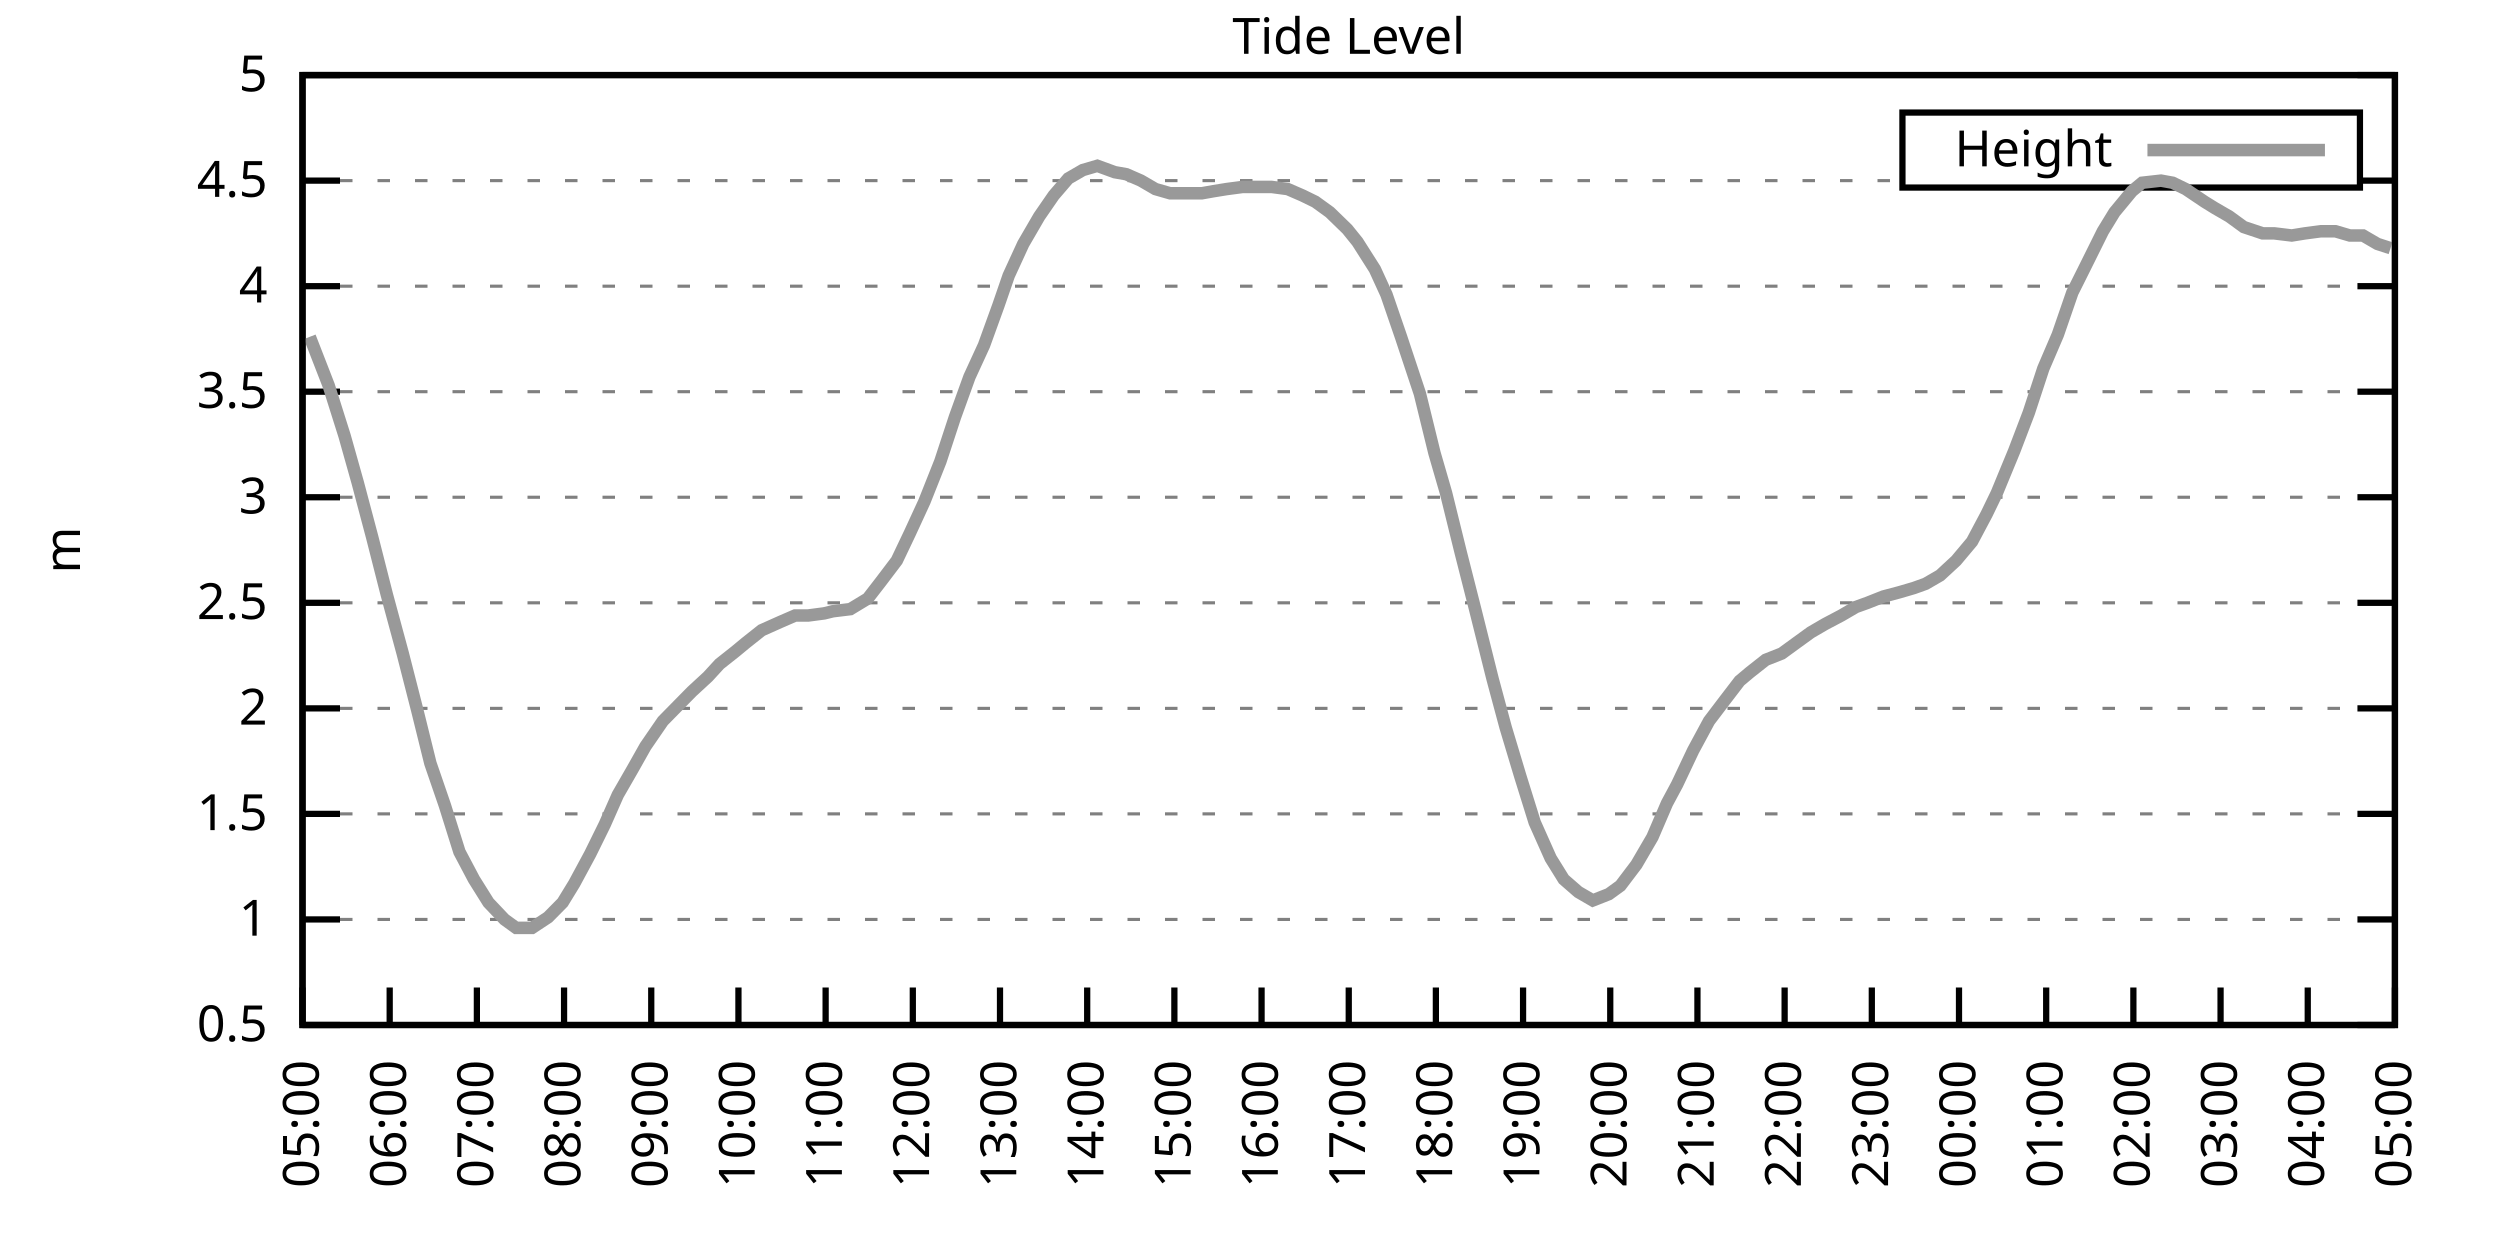
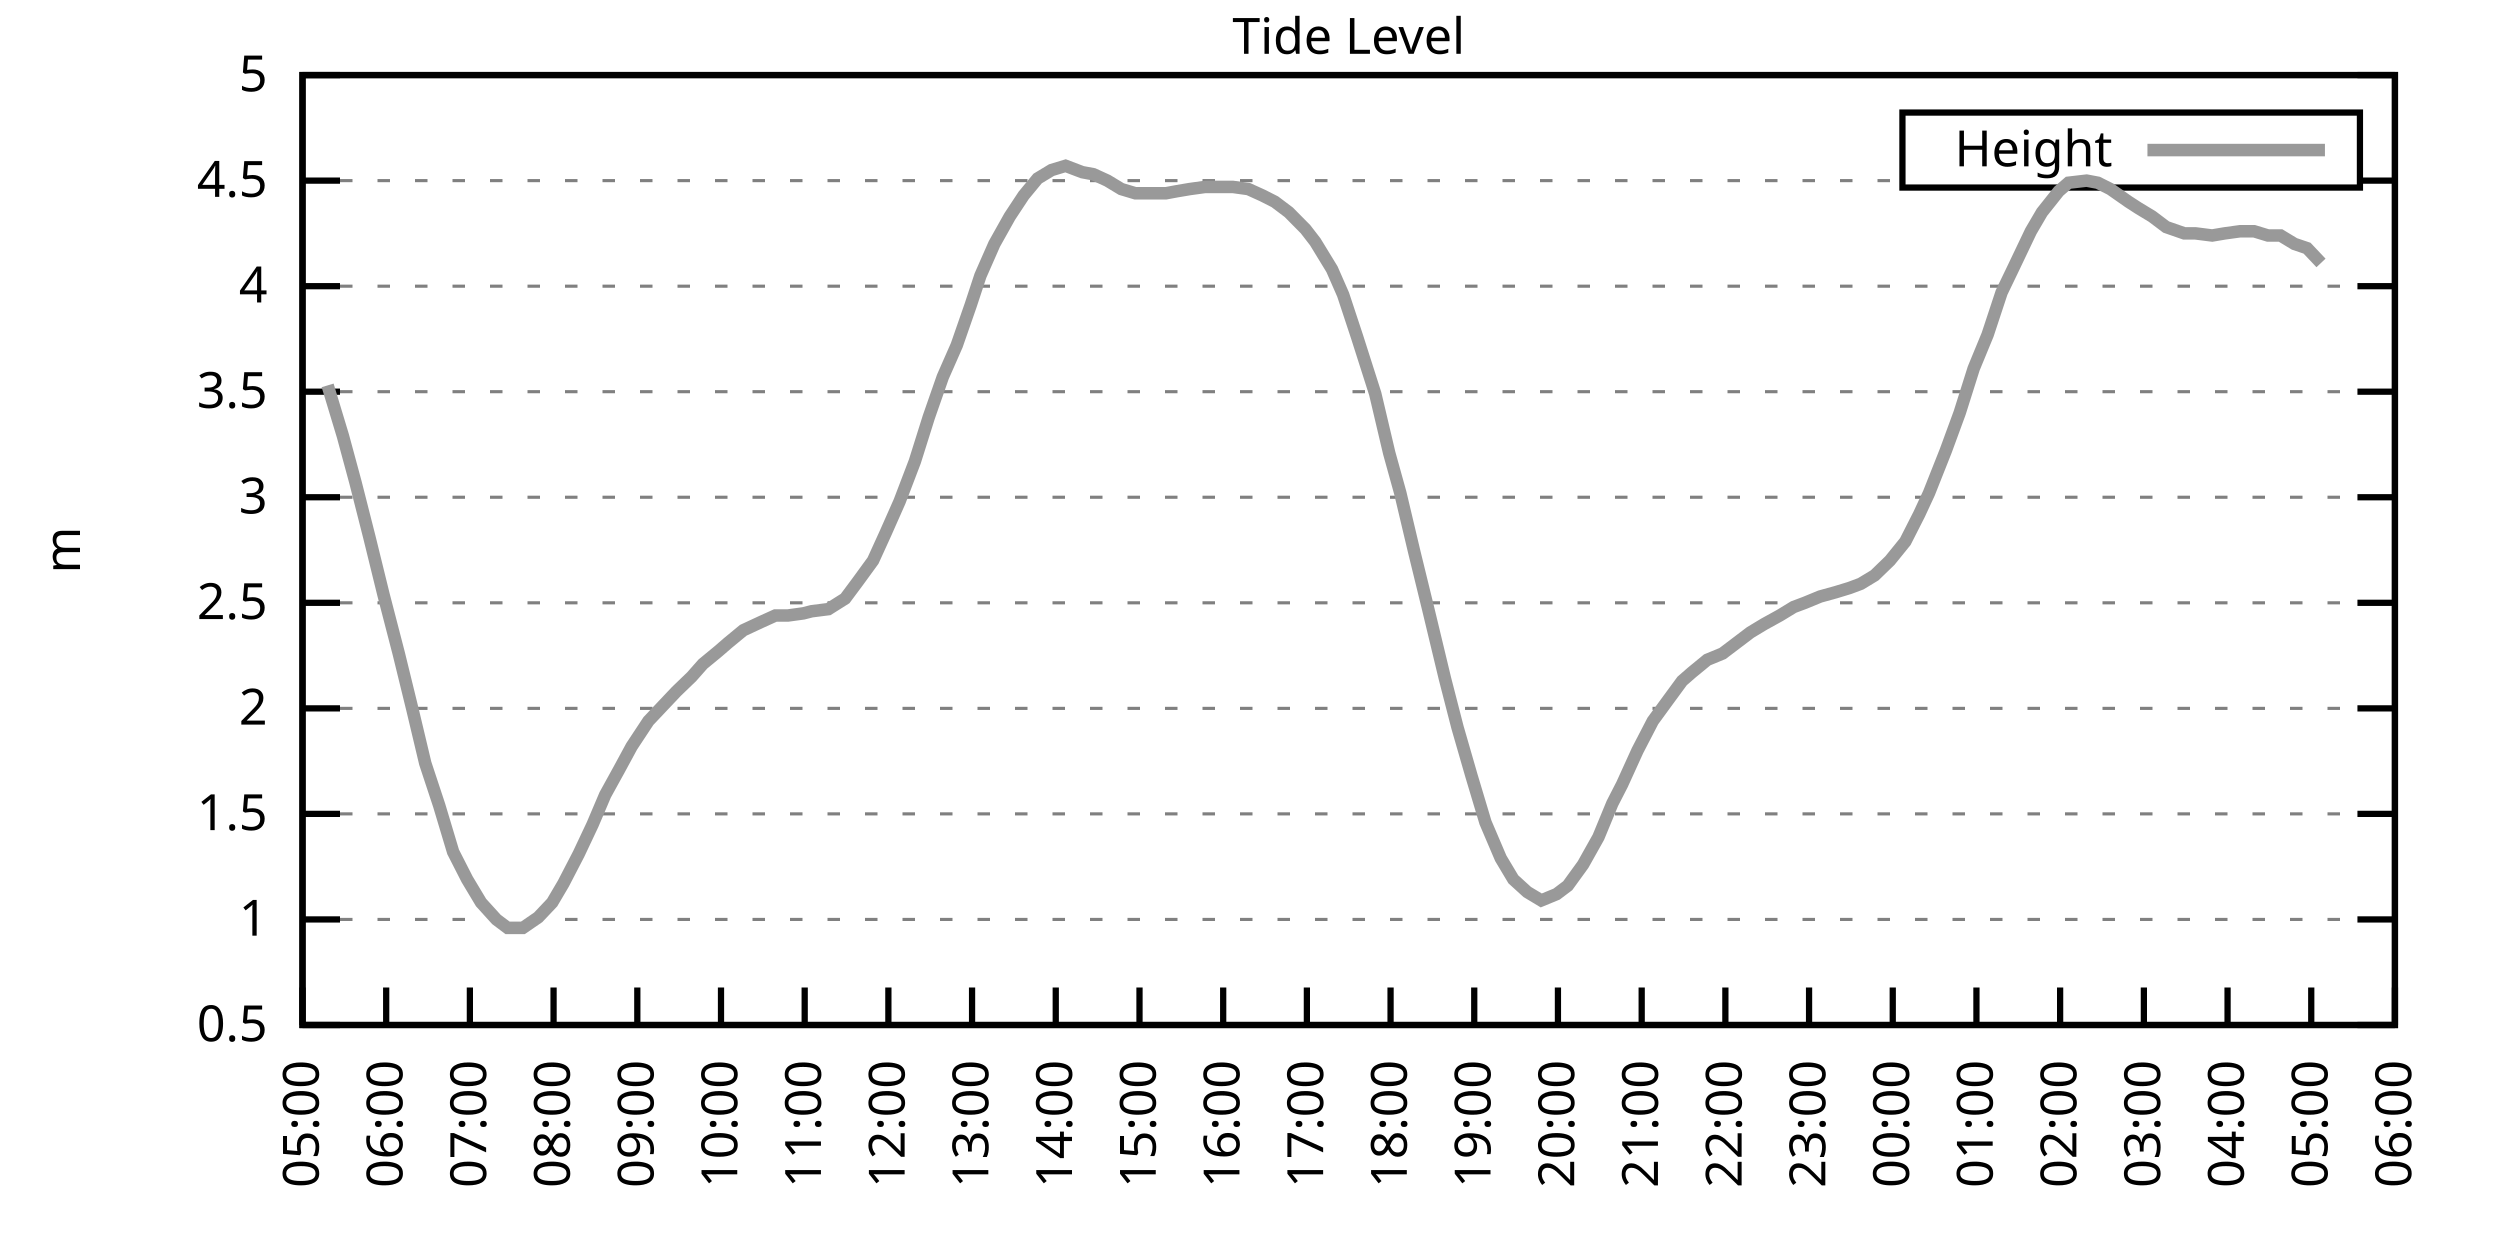
<svg xmlns="http://www.w3.org/2000/svg" xmlns:xlink="http://www.w3.org/1999/xlink" width="400" height="200" viewBox="0 0 400 200">
  <g id="gnuplot_canvas">
    <rect x="0" y="0" width="400" height="200" fill="none" />
    <defs>
      <circle id="gpDot" r="0.5" stroke-width="0.5" stroke="currentColor" />
      <path id="gpPt0" stroke-width="0.333" stroke="currentColor" d="M-1,0 h2 M0,-1 v2" />
      <path id="gpPt1" stroke-width="0.333" stroke="currentColor" d="M-1,-1 L1,1 M1,-1 L-1,1" />
      <path id="gpPt2" stroke-width="0.333" stroke="currentColor" d="M-1,0 L1,0 M0,-1 L0,1 M-1,-1 L1,1 M-1,1 L1,-1" />
      <rect id="gpPt3" stroke-width="0.333" stroke="currentColor" x="-1" y="-1" width="2" height="2" />
      <rect id="gpPt4" stroke-width="0.333" stroke="currentColor" fill="currentColor" x="-1" y="-1" width="2" height="2" />
      <circle id="gpPt5" stroke-width="0.333" stroke="currentColor" cx="0" cy="0" r="1" />
      <use xlink:href="#gpPt5" id="gpPt6" fill="currentColor" stroke="none" />
      <path id="gpPt7" stroke-width="0.333" stroke="currentColor" d="M0,-1.33 L-1.33,0.67 L1.33,0.67 z" />
      <use xlink:href="#gpPt7" id="gpPt8" fill="currentColor" stroke="none" />
      <use xlink:href="#gpPt7" id="gpPt9" stroke="currentColor" transform="rotate(180)" />
      <use xlink:href="#gpPt9" id="gpPt10" fill="currentColor" stroke="none" />
      <use xlink:href="#gpPt3" id="gpPt11" stroke="currentColor" transform="rotate(45)" />
      <use xlink:href="#gpPt11" id="gpPt12" fill="currentColor" stroke="none" />
      <path id="gpPt13" stroke-width="0.333" stroke="currentColor" d="M0,1.330 L1.265,0.411 L0.782,-1.067 L-0.782,-1.076 L-1.265,0.411 z" />
      <use xlink:href="#gpPt13" id="gpPt14" fill="currentColor" stroke="none" />
      <filter id="textbox" filterUnits="objectBoundingBox" x="0" y="0" height="1" width="1">
        <feFlood flood-color="white" flood-opacity="1" result="bgnd" />
        <feComposite in="SourceGraphic" in2="bgnd" operator="atop" />
      </filter>
      <filter id="greybox" filterUnits="objectBoundingBox" x="0" y="0" height="1" width="1">
        <feFlood flood-color="lightgrey" flood-opacity="1" result="grey" />
        <feComposite in="SourceGraphic" in2="grey" operator="atop" />
      </filter>
    </defs>
    <g fill="none" color="white" stroke="currentColor" stroke-width="1.00" stroke-linecap="butt" stroke-linejoin="miter">
</g>
    <g fill="none" color="black" stroke="currentColor" stroke-width="1.00" stroke-linecap="butt" stroke-linejoin="miter">
      <g stroke="none" shape-rendering="crispEdges">
        <polygon fill="rgb(255, 255, 255)" points="48.40,164.00 383.18,164.00 383.18,12.02 48.40,12.02 " />
      </g>
    </g>
    <g fill="none" color="black" stroke="currentColor" stroke-width="1.00" stroke-linecap="butt" stroke-linejoin="miter">
</g>
    <g fill="none" color="black" stroke="black" stroke-width="0.50" stroke-linecap="butt" stroke-linejoin="miter">
</g>
    <g fill="none" color="gray" stroke="currentColor" stroke-width="0.50" stroke-linecap="butt" stroke-linejoin="miter">
      <path stroke="gray" stroke-dasharray="2,4" class="gridline" d="M48.40,164.00 L383.19,164.00  " />
    </g>
    <g fill="none" color="gray" stroke="gray" stroke-width="1.00" stroke-linecap="butt" stroke-linejoin="miter">
</g>
    <g fill="none" color="black" stroke="currentColor" stroke-width="1.00" stroke-linecap="butt" stroke-linejoin="miter">
      <path stroke="black" d="M48.40,164.00 L54.40,164.00 M383.19,164.00 L377.19,164.00  " />
      <g transform="translate(42.80,166.60)" stroke="none" fill="black" font-family="Sans" font-size="8.00" text-anchor="end">
        <text>
          <tspan font-family="Sans"> 0.5</tspan>
        </text>
      </g>
    </g>
    <g fill="none" color="black" stroke="currentColor" stroke-width="1.00" stroke-linecap="butt" stroke-linejoin="miter">
</g>
    <g fill="none" color="black" stroke="black" stroke-width="0.50" stroke-linecap="butt" stroke-linejoin="miter">
</g>
    <g fill="none" color="gray" stroke="currentColor" stroke-width="0.50" stroke-linecap="butt" stroke-linejoin="miter">
      <path stroke="gray" stroke-dasharray="2,4" class="gridline" d="M48.40,147.11 L383.19,147.11  " />
    </g>
    <g fill="none" color="gray" stroke="gray" stroke-width="1.00" stroke-linecap="butt" stroke-linejoin="miter">
</g>
    <g fill="none" color="black" stroke="currentColor" stroke-width="1.00" stroke-linecap="butt" stroke-linejoin="miter">
      <path stroke="black" d="M48.40,147.11 L54.40,147.11 M383.19,147.11 L377.19,147.11  " />
      <g transform="translate(42.80,149.71)" stroke="none" fill="black" font-family="Sans" font-size="8.00" text-anchor="end">
        <text>
          <tspan font-family="Sans"> 1</tspan>
        </text>
      </g>
    </g>
    <g fill="none" color="black" stroke="currentColor" stroke-width="1.00" stroke-linecap="butt" stroke-linejoin="miter">
</g>
    <g fill="none" color="black" stroke="black" stroke-width="0.50" stroke-linecap="butt" stroke-linejoin="miter">
</g>
    <g fill="none" color="gray" stroke="currentColor" stroke-width="0.50" stroke-linecap="butt" stroke-linejoin="miter">
      <path stroke="gray" stroke-dasharray="2,4" class="gridline" d="M48.40,130.22 L383.19,130.22  " />
    </g>
    <g fill="none" color="gray" stroke="gray" stroke-width="1.00" stroke-linecap="butt" stroke-linejoin="miter">
</g>
    <g fill="none" color="black" stroke="currentColor" stroke-width="1.00" stroke-linecap="butt" stroke-linejoin="miter">
      <path stroke="black" d="M48.40,130.22 L54.40,130.22 M383.19,130.22 L377.19,130.22  " />
      <g transform="translate(42.80,132.82)" stroke="none" fill="black" font-family="Sans" font-size="8.00" text-anchor="end">
        <text>
          <tspan font-family="Sans"> 1.5</tspan>
        </text>
      </g>
    </g>
    <g fill="none" color="black" stroke="currentColor" stroke-width="1.00" stroke-linecap="butt" stroke-linejoin="miter">
</g>
    <g fill="none" color="black" stroke="black" stroke-width="0.50" stroke-linecap="butt" stroke-linejoin="miter">
</g>
    <g fill="none" color="gray" stroke="currentColor" stroke-width="0.50" stroke-linecap="butt" stroke-linejoin="miter">
      <path stroke="gray" stroke-dasharray="2,4" class="gridline" d="M48.40,113.34 L383.19,113.34  " />
    </g>
    <g fill="none" color="gray" stroke="gray" stroke-width="1.00" stroke-linecap="butt" stroke-linejoin="miter">
</g>
    <g fill="none" color="black" stroke="currentColor" stroke-width="1.00" stroke-linecap="butt" stroke-linejoin="miter">
      <path stroke="black" d="M48.40,113.34 L54.40,113.34 M383.19,113.34 L377.19,113.34  " />
      <g transform="translate(42.80,115.94)" stroke="none" fill="black" font-family="Sans" font-size="8.00" text-anchor="end">
        <text>
          <tspan font-family="Sans"> 2</tspan>
        </text>
      </g>
    </g>
    <g fill="none" color="black" stroke="currentColor" stroke-width="1.00" stroke-linecap="butt" stroke-linejoin="miter">
</g>
    <g fill="none" color="black" stroke="black" stroke-width="0.50" stroke-linecap="butt" stroke-linejoin="miter">
</g>
    <g fill="none" color="gray" stroke="currentColor" stroke-width="0.50" stroke-linecap="butt" stroke-linejoin="miter">
      <path stroke="gray" stroke-dasharray="2,4" class="gridline" d="M48.40,96.45 L383.19,96.45  " />
    </g>
    <g fill="none" color="gray" stroke="gray" stroke-width="1.00" stroke-linecap="butt" stroke-linejoin="miter">
</g>
    <g fill="none" color="black" stroke="currentColor" stroke-width="1.00" stroke-linecap="butt" stroke-linejoin="miter">
      <path stroke="black" d="M48.40,96.45 L54.40,96.45 M383.19,96.45 L377.19,96.45  " />
      <g transform="translate(42.80,99.05)" stroke="none" fill="black" font-family="Sans" font-size="8.00" text-anchor="end">
        <text>
          <tspan font-family="Sans"> 2.5</tspan>
        </text>
      </g>
    </g>
    <g fill="none" color="black" stroke="currentColor" stroke-width="1.00" stroke-linecap="butt" stroke-linejoin="miter">
</g>
    <g fill="none" color="black" stroke="black" stroke-width="0.50" stroke-linecap="butt" stroke-linejoin="miter">
</g>
    <g fill="none" color="gray" stroke="currentColor" stroke-width="0.50" stroke-linecap="butt" stroke-linejoin="miter">
      <path stroke="gray" stroke-dasharray="2,4" class="gridline" d="M48.40,79.56 L383.19,79.56  " />
    </g>
    <g fill="none" color="gray" stroke="gray" stroke-width="1.00" stroke-linecap="butt" stroke-linejoin="miter">
</g>
    <g fill="none" color="black" stroke="currentColor" stroke-width="1.00" stroke-linecap="butt" stroke-linejoin="miter">
      <path stroke="black" d="M48.40,79.56 L54.40,79.56 M383.19,79.56 L377.19,79.56  " />
      <g transform="translate(42.80,82.16)" stroke="none" fill="black" font-family="Sans" font-size="8.00" text-anchor="end">
        <text>
          <tspan font-family="Sans"> 3</tspan>
        </text>
      </g>
    </g>
    <g fill="none" color="black" stroke="currentColor" stroke-width="1.00" stroke-linecap="butt" stroke-linejoin="miter">
</g>
    <g fill="none" color="black" stroke="black" stroke-width="0.50" stroke-linecap="butt" stroke-linejoin="miter">
</g>
    <g fill="none" color="gray" stroke="currentColor" stroke-width="0.50" stroke-linecap="butt" stroke-linejoin="miter">
      <path stroke="gray" stroke-dasharray="2,4" class="gridline" d="M48.40,62.67 L383.19,62.67  " />
    </g>
    <g fill="none" color="gray" stroke="gray" stroke-width="1.00" stroke-linecap="butt" stroke-linejoin="miter">
</g>
    <g fill="none" color="black" stroke="currentColor" stroke-width="1.00" stroke-linecap="butt" stroke-linejoin="miter">
      <path stroke="black" d="M48.40,62.67 L54.40,62.67 M383.19,62.67 L377.19,62.67  " />
      <g transform="translate(42.80,65.27)" stroke="none" fill="black" font-family="Sans" font-size="8.00" text-anchor="end">
        <text>
          <tspan font-family="Sans"> 3.5</tspan>
        </text>
      </g>
    </g>
    <g fill="none" color="black" stroke="currentColor" stroke-width="1.00" stroke-linecap="butt" stroke-linejoin="miter">
</g>
    <g fill="none" color="black" stroke="black" stroke-width="0.50" stroke-linecap="butt" stroke-linejoin="miter">
</g>
    <g fill="none" color="gray" stroke="currentColor" stroke-width="0.50" stroke-linecap="butt" stroke-linejoin="miter">
      <path stroke="gray" stroke-dasharray="2,4" class="gridline" d="M48.40,45.79 L383.19,45.79  " />
    </g>
    <g fill="none" color="gray" stroke="gray" stroke-width="1.00" stroke-linecap="butt" stroke-linejoin="miter">
</g>
    <g fill="none" color="black" stroke="currentColor" stroke-width="1.00" stroke-linecap="butt" stroke-linejoin="miter">
      <path stroke="black" d="M48.40,45.79 L54.40,45.79 M383.19,45.79 L377.19,45.79  " />
      <g transform="translate(42.80,48.39)" stroke="none" fill="black" font-family="Sans" font-size="8.00" text-anchor="end">
        <text>
          <tspan font-family="Sans"> 4</tspan>
        </text>
      </g>
    </g>
    <g fill="none" color="black" stroke="currentColor" stroke-width="1.00" stroke-linecap="butt" stroke-linejoin="miter">
</g>
    <g fill="none" color="black" stroke="black" stroke-width="0.50" stroke-linecap="butt" stroke-linejoin="miter">
</g>
    <g fill="none" color="gray" stroke="currentColor" stroke-width="0.50" stroke-linecap="butt" stroke-linejoin="miter">
      <path stroke="gray" stroke-dasharray="2,4" class="gridline" d="M48.40,28.90 L304.39,28.90 M377.59,28.90 L383.19,28.90  " />
    </g>
    <g fill="none" color="gray" stroke="gray" stroke-width="1.00" stroke-linecap="butt" stroke-linejoin="miter">
</g>
    <g fill="none" color="black" stroke="currentColor" stroke-width="1.00" stroke-linecap="butt" stroke-linejoin="miter">
      <path stroke="black" d="M48.40,28.90 L54.40,28.90 M383.19,28.90 L377.19,28.90  " />
      <g transform="translate(42.80,31.50)" stroke="none" fill="black" font-family="Sans" font-size="8.00" text-anchor="end">
        <text>
          <tspan font-family="Sans"> 4.5</tspan>
        </text>
      </g>
    </g>
    <g fill="none" color="black" stroke="currentColor" stroke-width="1.00" stroke-linecap="butt" stroke-linejoin="miter">
</g>
    <g fill="none" color="black" stroke="black" stroke-width="0.50" stroke-linecap="butt" stroke-linejoin="miter">
</g>
    <g fill="none" color="gray" stroke="currentColor" stroke-width="0.50" stroke-linecap="butt" stroke-linejoin="miter">
      <path stroke="gray" stroke-dasharray="2,4" class="gridline" d="M48.40,12.01 L383.19,12.01  " />
    </g>
    <g fill="none" color="gray" stroke="gray" stroke-width="1.00" stroke-linecap="butt" stroke-linejoin="miter">
</g>
    <g fill="none" color="black" stroke="currentColor" stroke-width="1.00" stroke-linecap="butt" stroke-linejoin="miter">
      <path stroke="black" d="M48.40,12.01 L54.40,12.01 M383.19,12.01 L377.19,12.01  " />
      <g transform="translate(42.80,14.61)" stroke="none" fill="black" font-family="Sans" font-size="8.00" text-anchor="end">
        <text>
          <tspan font-family="Sans"> 5</tspan>
        </text>
      </g>
    </g>
    <g fill="none" color="black" stroke="currentColor" stroke-width="1.00" stroke-linecap="butt" stroke-linejoin="miter">
      <path stroke="black" d="M48.40,164.00 L48.40,158.00  " />
      <g transform="translate(51.00,169.60) rotate(270.00)" stroke="none" fill="black" font-family="Sans" font-size="8.00" text-anchor="end">
        <text>
          <tspan font-family="Sans">05:00</tspan>
        </text>
      </g>
    </g>
    <g fill="none" color="black" stroke="currentColor" stroke-width="1.00" stroke-linecap="butt" stroke-linejoin="miter">
-       <path stroke="black" d="M62.35,164.00 L62.35,158.00  " />
-       <g transform="translate(64.95,169.60) rotate(270.00)" stroke="none" fill="black" font-family="Sans" font-size="8.00" text-anchor="end">
+       <path stroke="black" d="M61.79,164.00 L61.79,158.00  " />
+       <g transform="translate(64.39,169.60) rotate(270.00)" stroke="none" fill="black" font-family="Sans" font-size="8.00" text-anchor="end">
        <text>
          <tspan font-family="Sans">06:00</tspan>
        </text>
      </g>
    </g>
    <g fill="none" color="black" stroke="currentColor" stroke-width="1.00" stroke-linecap="butt" stroke-linejoin="miter">
-       <path stroke="black" d="M76.30,164.00 L76.30,158.00  " />
-       <g transform="translate(78.90,169.60) rotate(270.00)" stroke="none" fill="black" font-family="Sans" font-size="8.00" text-anchor="end">
+       <path stroke="black" d="M75.18,164.00 L75.18,158.00  " />
+       <g transform="translate(77.78,169.60) rotate(270.00)" stroke="none" fill="black" font-family="Sans" font-size="8.00" text-anchor="end">
        <text>
          <tspan font-family="Sans">07:00</tspan>
        </text>
      </g>
    </g>
    <g fill="none" color="black" stroke="currentColor" stroke-width="1.00" stroke-linecap="butt" stroke-linejoin="miter">
-       <path stroke="black" d="M90.25,164.00 L90.25,158.00  " />
-       <g transform="translate(92.85,169.60) rotate(270.00)" stroke="none" fill="black" font-family="Sans" font-size="8.00" text-anchor="end">
+       <path stroke="black" d="M88.57,164.00 L88.57,158.00  " />
+       <g transform="translate(91.17,169.60) rotate(270.00)" stroke="none" fill="black" font-family="Sans" font-size="8.00" text-anchor="end">
        <text>
          <tspan font-family="Sans">08:00</tspan>
        </text>
      </g>
    </g>
    <g fill="none" color="black" stroke="currentColor" stroke-width="1.00" stroke-linecap="butt" stroke-linejoin="miter">
-       <path stroke="black" d="M104.20,164.00 L104.20,158.00  " />
-       <g transform="translate(106.80,169.60) rotate(270.00)" stroke="none" fill="black" font-family="Sans" font-size="8.00" text-anchor="end">
+       <path stroke="black" d="M101.97,164.00 L101.97,158.00  " />
+       <g transform="translate(104.57,169.60) rotate(270.00)" stroke="none" fill="black" font-family="Sans" font-size="8.00" text-anchor="end">
        <text>
          <tspan font-family="Sans">09:00</tspan>
        </text>
      </g>
    </g>
    <g fill="none" color="black" stroke="currentColor" stroke-width="1.00" stroke-linecap="butt" stroke-linejoin="miter">
-       <path stroke="black" d="M118.15,164.00 L118.15,158.00  " />
-       <g transform="translate(120.75,169.60) rotate(270.00)" stroke="none" fill="black" font-family="Sans" font-size="8.00" text-anchor="end">
+       <path stroke="black" d="M115.36,164.00 L115.36,158.00  " />
+       <g transform="translate(117.96,169.60) rotate(270.00)" stroke="none" fill="black" font-family="Sans" font-size="8.00" text-anchor="end">
        <text>
          <tspan font-family="Sans">10:00</tspan>
        </text>
      </g>
    </g>
    <g fill="none" color="black" stroke="currentColor" stroke-width="1.00" stroke-linecap="butt" stroke-linejoin="miter">
-       <path stroke="black" d="M132.10,164.00 L132.10,158.00  " />
-       <g transform="translate(134.70,169.60) rotate(270.00)" stroke="none" fill="black" font-family="Sans" font-size="8.00" text-anchor="end">
+       <path stroke="black" d="M128.75,164.00 L128.75,158.00  " />
+       <g transform="translate(131.35,169.60) rotate(270.00)" stroke="none" fill="black" font-family="Sans" font-size="8.00" text-anchor="end">
        <text>
          <tspan font-family="Sans">11:00</tspan>
        </text>
      </g>
    </g>
    <g fill="none" color="black" stroke="currentColor" stroke-width="1.00" stroke-linecap="butt" stroke-linejoin="miter">
-       <path stroke="black" d="M146.05,164.00 L146.05,158.00  " />
-       <g transform="translate(148.65,169.60) rotate(270.00)" stroke="none" fill="black" font-family="Sans" font-size="8.00" text-anchor="end">
+       <path stroke="black" d="M142.14,164.00 L142.14,158.00  " />
+       <g transform="translate(144.74,169.60) rotate(270.00)" stroke="none" fill="black" font-family="Sans" font-size="8.00" text-anchor="end">
        <text>
          <tspan font-family="Sans">12:00</tspan>
        </text>
      </g>
    </g>
    <g fill="none" color="black" stroke="currentColor" stroke-width="1.00" stroke-linecap="butt" stroke-linejoin="miter">
-       <path stroke="black" d="M160.00,164.00 L160.00,158.00  " />
-       <g transform="translate(162.60,169.60) rotate(270.00)" stroke="none" fill="black" font-family="Sans" font-size="8.00" text-anchor="end">
+       <path stroke="black" d="M155.53,164.00 L155.53,158.00  " />
+       <g transform="translate(158.13,169.60) rotate(270.00)" stroke="none" fill="black" font-family="Sans" font-size="8.00" text-anchor="end">
        <text>
          <tspan font-family="Sans">13:00</tspan>
        </text>
      </g>
    </g>
    <g fill="none" color="black" stroke="currentColor" stroke-width="1.00" stroke-linecap="butt" stroke-linejoin="miter">
-       <path stroke="black" d="M173.95,164.00 L173.95,158.00  " />
-       <g transform="translate(176.55,169.60) rotate(270.00)" stroke="none" fill="black" font-family="Sans" font-size="8.00" text-anchor="end">
+       <path stroke="black" d="M168.92,164.00 L168.92,158.00  " />
+       <g transform="translate(171.52,169.60) rotate(270.00)" stroke="none" fill="black" font-family="Sans" font-size="8.00" text-anchor="end">
        <text>
          <tspan font-family="Sans">14:00</tspan>
        </text>
      </g>
    </g>
    <g fill="none" color="black" stroke="currentColor" stroke-width="1.00" stroke-linecap="butt" stroke-linejoin="miter">
-       <path stroke="black" d="M187.90,164.00 L187.90,158.00  " />
-       <g transform="translate(190.50,169.60) rotate(270.00)" stroke="none" fill="black" font-family="Sans" font-size="8.00" text-anchor="end">
+       <path stroke="black" d="M182.32,164.00 L182.32,158.00  " />
+       <g transform="translate(184.92,169.60) rotate(270.00)" stroke="none" fill="black" font-family="Sans" font-size="8.00" text-anchor="end">
        <text>
          <tspan font-family="Sans">15:00</tspan>
        </text>
      </g>
    </g>
    <g fill="none" color="black" stroke="currentColor" stroke-width="1.00" stroke-linecap="butt" stroke-linejoin="miter">
-       <path stroke="black" d="M201.85,164.00 L201.85,158.00  " />
-       <g transform="translate(204.45,169.60) rotate(270.00)" stroke="none" fill="black" font-family="Sans" font-size="8.00" text-anchor="end">
+       <path stroke="black" d="M195.71,164.00 L195.71,158.00  " />
+       <g transform="translate(198.31,169.60) rotate(270.00)" stroke="none" fill="black" font-family="Sans" font-size="8.00" text-anchor="end">
        <text>
          <tspan font-family="Sans">16:00</tspan>
        </text>
      </g>
    </g>
    <g fill="none" color="black" stroke="currentColor" stroke-width="1.00" stroke-linecap="butt" stroke-linejoin="miter">
-       <path stroke="black" d="M215.80,164.00 L215.80,158.00  " />
-       <g transform="translate(218.40,169.60) rotate(270.00)" stroke="none" fill="black" font-family="Sans" font-size="8.00" text-anchor="end">
+       <path stroke="black" d="M209.10,164.00 L209.10,158.00  " />
+       <g transform="translate(211.70,169.60) rotate(270.00)" stroke="none" fill="black" font-family="Sans" font-size="8.00" text-anchor="end">
        <text>
          <tspan font-family="Sans">17:00</tspan>
        </text>
      </g>
    </g>
    <g fill="none" color="black" stroke="currentColor" stroke-width="1.00" stroke-linecap="butt" stroke-linejoin="miter">
-       <path stroke="black" d="M229.74,164.00 L229.74,158.00  " />
-       <g transform="translate(232.34,169.60) rotate(270.00)" stroke="none" fill="black" font-family="Sans" font-size="8.00" text-anchor="end">
+       <path stroke="black" d="M222.49,164.00 L222.49,158.00  " />
+       <g transform="translate(225.09,169.60) rotate(270.00)" stroke="none" fill="black" font-family="Sans" font-size="8.00" text-anchor="end">
        <text>
          <tspan font-family="Sans">18:00</tspan>
        </text>
      </g>
    </g>
    <g fill="none" color="black" stroke="currentColor" stroke-width="1.00" stroke-linecap="butt" stroke-linejoin="miter">
-       <path stroke="black" d="M243.69,164.00 L243.69,158.00  " />
-       <g transform="translate(246.29,169.60) rotate(270.00)" stroke="none" fill="black" font-family="Sans" font-size="8.00" text-anchor="end">
+       <path stroke="black" d="M235.88,164.00 L235.88,158.00  " />
+       <g transform="translate(238.48,169.60) rotate(270.00)" stroke="none" fill="black" font-family="Sans" font-size="8.00" text-anchor="end">
        <text>
          <tspan font-family="Sans">19:00</tspan>
        </text>
      </g>
    </g>
    <g fill="none" color="black" stroke="currentColor" stroke-width="1.00" stroke-linecap="butt" stroke-linejoin="miter">
-       <path stroke="black" d="M257.64,164.00 L257.64,158.00  " />
-       <g transform="translate(260.24,169.60) rotate(270.00)" stroke="none" fill="black" font-family="Sans" font-size="8.00" text-anchor="end">
+       <path stroke="black" d="M249.27,164.00 L249.27,158.00  " />
+       <g transform="translate(251.87,169.60) rotate(270.00)" stroke="none" fill="black" font-family="Sans" font-size="8.00" text-anchor="end">
        <text>
          <tspan font-family="Sans">20:00</tspan>
        </text>
      </g>
    </g>
    <g fill="none" color="black" stroke="currentColor" stroke-width="1.00" stroke-linecap="butt" stroke-linejoin="miter">
-       <path stroke="black" d="M271.59,164.00 L271.59,158.00  " />
-       <g transform="translate(274.19,169.60) rotate(270.00)" stroke="none" fill="black" font-family="Sans" font-size="8.00" text-anchor="end">
+       <path stroke="black" d="M262.67,164.00 L262.67,158.00  " />
+       <g transform="translate(265.27,169.60) rotate(270.00)" stroke="none" fill="black" font-family="Sans" font-size="8.00" text-anchor="end">
        <text>
          <tspan font-family="Sans">21:00</tspan>
        </text>
      </g>
    </g>
    <g fill="none" color="black" stroke="currentColor" stroke-width="1.00" stroke-linecap="butt" stroke-linejoin="miter">
-       <path stroke="black" d="M285.54,164.00 L285.54,158.00  " />
-       <g transform="translate(288.14,169.60) rotate(270.00)" stroke="none" fill="black" font-family="Sans" font-size="8.00" text-anchor="end">
+       <path stroke="black" d="M276.06,164.00 L276.06,158.00  " />
+       <g transform="translate(278.66,169.60) rotate(270.00)" stroke="none" fill="black" font-family="Sans" font-size="8.00" text-anchor="end">
        <text>
          <tspan font-family="Sans">22:00</tspan>
        </text>
      </g>
    </g>
    <g fill="none" color="black" stroke="currentColor" stroke-width="1.00" stroke-linecap="butt" stroke-linejoin="miter">
-       <path stroke="black" d="M299.49,164.00 L299.49,158.00  " />
-       <g transform="translate(302.09,169.60) rotate(270.00)" stroke="none" fill="black" font-family="Sans" font-size="8.00" text-anchor="end">
+       <path stroke="black" d="M289.45,164.00 L289.45,158.00  " />
+       <g transform="translate(292.05,169.60) rotate(270.00)" stroke="none" fill="black" font-family="Sans" font-size="8.00" text-anchor="end">
        <text>
          <tspan font-family="Sans">23:00</tspan>
        </text>
      </g>
    </g>
    <g fill="none" color="black" stroke="currentColor" stroke-width="1.00" stroke-linecap="butt" stroke-linejoin="miter">
-       <path stroke="black" d="M313.44,164.00 L313.44,158.00  " />
-       <g transform="translate(316.04,169.60) rotate(270.00)" stroke="none" fill="black" font-family="Sans" font-size="8.00" text-anchor="end">
+       <path stroke="black" d="M302.84,164.00 L302.84,158.00  " />
+       <g transform="translate(305.44,169.60) rotate(270.00)" stroke="none" fill="black" font-family="Sans" font-size="8.00" text-anchor="end">
        <text>
          <tspan font-family="Sans">00:00</tspan>
        </text>
      </g>
    </g>
    <g fill="none" color="black" stroke="currentColor" stroke-width="1.00" stroke-linecap="butt" stroke-linejoin="miter">
-       <path stroke="black" d="M327.39,164.00 L327.39,158.00  " />
-       <g transform="translate(329.99,169.60) rotate(270.00)" stroke="none" fill="black" font-family="Sans" font-size="8.00" text-anchor="end">
+       <path stroke="black" d="M316.23,164.00 L316.23,158.00  " />
+       <g transform="translate(318.83,169.60) rotate(270.00)" stroke="none" fill="black" font-family="Sans" font-size="8.00" text-anchor="end">
        <text>
          <tspan font-family="Sans">01:00</tspan>
        </text>
      </g>
    </g>
    <g fill="none" color="black" stroke="currentColor" stroke-width="1.00" stroke-linecap="butt" stroke-linejoin="miter">
-       <path stroke="black" d="M341.34,164.00 L341.34,158.00  " />
-       <g transform="translate(343.94,169.60) rotate(270.00)" stroke="none" fill="black" font-family="Sans" font-size="8.00" text-anchor="end">
+       <path stroke="black" d="M329.62,164.00 L329.62,158.00  " />
+       <g transform="translate(332.22,169.60) rotate(270.00)" stroke="none" fill="black" font-family="Sans" font-size="8.00" text-anchor="end">
        <text>
          <tspan font-family="Sans">02:00</tspan>
        </text>
      </g>
    </g>
    <g fill="none" color="black" stroke="currentColor" stroke-width="1.00" stroke-linecap="butt" stroke-linejoin="miter">
-       <path stroke="black" d="M355.29,164.00 L355.29,158.00  " />
-       <g transform="translate(357.89,169.60) rotate(270.00)" stroke="none" fill="black" font-family="Sans" font-size="8.00" text-anchor="end">
+       <path stroke="black" d="M343.02,164.00 L343.02,158.00  " />
+       <g transform="translate(345.62,169.60) rotate(270.00)" stroke="none" fill="black" font-family="Sans" font-size="8.00" text-anchor="end">
        <text>
          <tspan font-family="Sans">03:00</tspan>
        </text>
      </g>
    </g>
    <g fill="none" color="black" stroke="currentColor" stroke-width="1.00" stroke-linecap="butt" stroke-linejoin="miter">
-       <path stroke="black" d="M369.24,164.00 L369.24,158.00  " />
-       <g transform="translate(371.84,169.60) rotate(270.00)" stroke="none" fill="black" font-family="Sans" font-size="8.00" text-anchor="end">
+       <path stroke="black" d="M356.41,164.00 L356.41,158.00  " />
+       <g transform="translate(359.01,169.60) rotate(270.00)" stroke="none" fill="black" font-family="Sans" font-size="8.00" text-anchor="end">
        <text>
          <tspan font-family="Sans">04:00</tspan>
+         </text>
+       </g>
+     </g>
+     <g fill="none" color="black" stroke="currentColor" stroke-width="1.00" stroke-linecap="butt" stroke-linejoin="miter">
+       <path stroke="black" d="M369.80,164.00 L369.80,158.00  " />
+       <g transform="translate(372.40,169.60) rotate(270.00)" stroke="none" fill="black" font-family="Sans" font-size="8.00" text-anchor="end">
+         <text>
+           <tspan font-family="Sans">05:00</tspan>
        </text>
      </g>
    </g>
    <g fill="none" color="black" stroke="currentColor" stroke-width="1.00" stroke-linecap="butt" stroke-linejoin="miter">
      <path stroke="black" d="M383.19,164.00 L383.19,158.00  " />
      <g transform="translate(385.79,169.60) rotate(270.00)" stroke="none" fill="black" font-family="Sans" font-size="8.00" text-anchor="end">
        <text>
-           <tspan font-family="Sans">05:00</tspan>
+           <tspan font-family="Sans">06:00</tspan>
        </text>
      </g>
    </g>
    <g fill="none" color="black" stroke="currentColor" stroke-width="1.00" stroke-linecap="butt" stroke-linejoin="miter">
</g>
    <g fill="none" color="black" stroke="currentColor" stroke-width="1.00" stroke-linecap="butt" stroke-linejoin="miter">
      <path stroke="black" d="M48.40,12.01 L48.40,164.00 L383.19,164.00 L383.19,12.01 L48.40,12.01 Z  " />
    </g>
    <g fill="none" color="black" stroke="currentColor" stroke-width="1.00" stroke-linecap="butt" stroke-linejoin="miter">
</g>
    <g fill="none" color="black" stroke="currentColor" stroke-width="1.00" stroke-linecap="butt" stroke-linejoin="miter">
      <path stroke="black" d="M304.39,30.01 L304.39,18.01 L377.59,18.01 L377.59,30.01 L304.39,30.01 Z  " />
    </g>
    <g id="Tide_level_plot_1">
      <g fill="none" color="white" stroke="black" stroke-width="2.00" stroke-linecap="butt" stroke-linejoin="miter">
</g>
      <g fill="none" color="black" stroke="currentColor" stroke-width="2.00" stroke-linecap="butt" stroke-linejoin="miter">
        <g transform="translate(337.99,26.61)" stroke="none" fill="black" font-family="Sans" font-size="8.00" text-anchor="end">
          <text>
            <tspan font-family="Sans">Height</tspan>
          </text>
        </g>
      </g>
      <g fill="none" color="black" stroke="currentColor" stroke-width="2.00" stroke-linecap="butt" stroke-linejoin="miter">
-         <path stroke="rgb(153, 153, 153)" d="M343.59,24.01 L371.99,24.01 M49.56,53.89 L52.58,61.66 L55.14,69.77 L57.23,77.20 L59.56,85.98 L61.88,95.10   L64.44,104.56 L66.77,113.67 L68.86,122.12 L71.18,128.87 L73.51,136.30 L75.83,140.69 L78.16,144.41 L80.72,147.11   L82.58,148.46 L85.13,148.46 L87.69,146.77 L90.02,144.41 L91.88,141.37 L94.43,136.64 L96.76,131.91 L98.85,127.18   L101.18,123.13 L103.27,119.42 L106.06,115.36 L108.38,113.00 L110.71,110.63 L113.27,108.27 L115.13,106.24 L117.68,104.22   L119.31,102.87 L121.87,100.84 L124.89,99.49 L127.22,98.48 L129.31,98.48 L131.87,98.14 L133.26,97.80 L136.05,97.46   L138.84,95.77 L140.93,93.07 L143.49,89.69 L145.58,85.30 L147.91,80.24 L150.46,73.82 L152.79,66.73 L155.11,60.31   L157.44,55.24 L159.76,48.83 L161.39,44.10 L163.72,39.03 L166.27,34.64 L168.60,31.26 L170.92,28.56 L173.25,27.21   L175.57,26.53 L178.36,27.55 L180.22,27.88 L182.55,28.90 L184.87,30.25 L187.20,30.92 L189.52,30.92 L192.31,30.92   L194.17,30.59 L196.27,30.25 L198.82,29.91 L201.38,29.91 L203.47,29.91 L206.03,30.25 L208.36,31.26 L210.45,32.28   L212.77,33.96 L215.56,36.67 L217.19,38.69 L219.98,43.08 L221.84,47.14 L224.16,53.89 L227.19,63.01 L229.51,72.47   L231.37,78.89 L233.70,88.34 L236.02,97.46 L238.81,108.61 L240.90,116.38 L243.23,124.14 L245.55,131.58 L248.11,137.32   L250.20,140.69 L252.53,142.72 L254.85,144.07 L257.41,143.06 L259.27,141.71 L261.83,138.33 L264.39,133.94 L266.71,128.54   L268.34,125.50 L270.90,120.09 L273.45,115.36 L276.01,111.99 L278.34,108.95 L279.96,107.59 L282.52,105.57 L285.08,104.56   L287.40,102.87 L289.73,101.18 L292.05,99.83 L294.61,98.48 L296.94,97.12 L298.80,96.45 L301.35,95.44 L303.91,94.76   L306.23,94.08 L308.09,93.41 L310.42,92.06 L312.98,89.69 L315.53,86.65 L317.86,82.26 L319.49,78.89 L322.28,72.13   L324.60,66.05 L326.93,58.96 L329.25,53.55 L331.58,46.80 L333.44,43.08 L336.46,37.00 L338.32,33.96 L341.11,30.59   L342.74,29.24 L345.76,28.90 L347.62,29.24 L349.71,30.25 L352.73,32.28 L354.36,33.29 L356.69,34.64 L359.01,36.33   L362.03,37.34 L363.89,37.34 L366.68,37.68 L368.78,37.34 L371.33,37.00 L373.66,37.00 L375.98,37.68 L378.08,37.68   L380.40,39.03 L382.49,39.71  " />
+         <path stroke="rgb(153, 153, 153)" d="M343.59,24.01 L371.99,24.01 M52.42,61.66 L54.87,69.77 L56.88,77.20 L59.11,85.98 L61.35,95.10 L63.80,104.56   L66.03,113.67 L68.04,122.12 L70.27,128.87 L72.50,136.30 L74.74,140.69 L76.97,144.41 L79.42,147.11 L81.21,148.46   L83.66,148.46 L86.12,146.77 L88.35,144.41 L90.14,141.37 L92.59,136.64 L94.82,131.91 L96.83,127.18 L99.06,123.13   L101.07,119.42 L103.75,115.36 L105.98,113.00 L108.22,110.63 L110.67,108.27 L112.46,106.24 L114.91,104.22 L116.47,102.87   L118.93,100.84 L121.83,99.49 L124.06,98.48 L126.07,98.48 L128.53,98.14 L129.87,97.80 L132.54,97.46 L135.22,95.77   L137.23,93.07 L139.69,89.69 L141.69,85.30 L143.93,80.24 L146.38,73.82 L148.61,66.73 L150.85,60.31 L153.08,55.24   L155.31,48.83 L156.87,44.10 L159.10,39.03 L161.56,34.64 L163.79,31.26 L166.02,28.56 L168.25,27.21 L170.49,26.53   L173.17,27.55 L174.95,27.88 L177.18,28.90 L179.41,30.25 L181.65,30.92 L183.88,30.92 L186.56,30.92 L188.34,30.59   L190.35,30.25 L192.81,29.91 L195.26,29.91 L197.27,29.91 L199.73,30.25 L201.96,31.26 L203.97,32.28 L206.20,33.96   L208.88,36.67 L210.44,38.69 L213.12,43.08 L214.90,47.14 L217.13,53.89 L220.04,63.01 L222.27,72.47 L224.05,78.89   L226.29,88.34 L228.52,97.46 L231.20,108.61 L233.20,116.38 L235.44,124.14 L237.67,131.58 L240.12,137.32 L242.13,140.69   L244.36,142.72 L246.60,144.07 L249.05,143.06 L250.84,141.71 L253.29,138.33 L255.75,133.94 L257.98,128.54 L259.54,125.50   L262.00,120.09 L264.45,115.36 L266.91,111.99 L269.14,108.95 L270.70,107.59 L273.16,105.57 L275.61,104.56 L277.84,102.87   L280.07,101.18 L282.31,99.83 L284.76,98.48 L286.99,97.12 L288.78,96.45 L291.23,95.44 L293.69,94.76 L295.92,94.08   L297.71,93.41 L299.94,92.06 L302.39,89.69 L304.85,86.65 L307.08,82.26 L308.64,78.89 L311.32,72.13 L313.55,66.05   L315.79,58.96 L318.02,53.55 L320.25,46.80 L322.04,43.08 L324.94,37.00 L326.72,33.96 L329.40,30.59 L330.96,29.24   L333.86,28.90 L335.65,29.24 L337.66,30.25 L340.56,32.28 L342.12,33.29 L344.35,34.64 L346.59,36.33 L349.49,37.34   L351.27,37.34 L353.95,37.68 L355.96,37.34 L358.42,37.00 L360.65,37.00 L362.88,37.68 L364.89,37.68 L367.12,39.03   L369.13,39.71 L371.36,42.07  " />
      </g>
    </g>
    <g fill="none" color="black" stroke="currentColor" stroke-width="2.00" stroke-linecap="butt" stroke-linejoin="miter">
</g>
    <g fill="none" color="black" stroke="black" stroke-width="1.00" stroke-linecap="butt" stroke-linejoin="miter">
</g>
    <g fill="none" color="black" stroke="currentColor" stroke-width="1.00" stroke-linecap="butt" stroke-linejoin="miter">
      <path stroke="black" d="M48.40,12.01 L48.40,164.00 L383.19,164.00 L383.19,12.01 L48.40,12.01 Z  " />
      <g transform="translate(12.80,88.01) rotate(270.00)" stroke="none" fill="black" font-family="Sans" font-size="8.00" text-anchor="middle">
        <text>
          <tspan font-family="Sans">m</tspan>
        </text>
      </g>
    </g>
    <g fill="none" color="black" stroke="currentColor" stroke-width="1.00" stroke-linecap="butt" stroke-linejoin="miter">
</g>
    <g fill="none" color="black" stroke="currentColor" stroke-width="1.00" stroke-linecap="butt" stroke-linejoin="miter">
      <g transform="translate(215.79,8.61)" stroke="none" fill="black" font-family="Sans" font-size="8.00" text-anchor="middle">
        <text>
          <tspan font-family="Sans">Tide Level</tspan>
        </text>
      </g>
    </g>
    <g fill="none" color="black" stroke="currentColor" stroke-width="1.00" stroke-linecap="butt" stroke-linejoin="miter">
</g>
  </g>
</svg>
